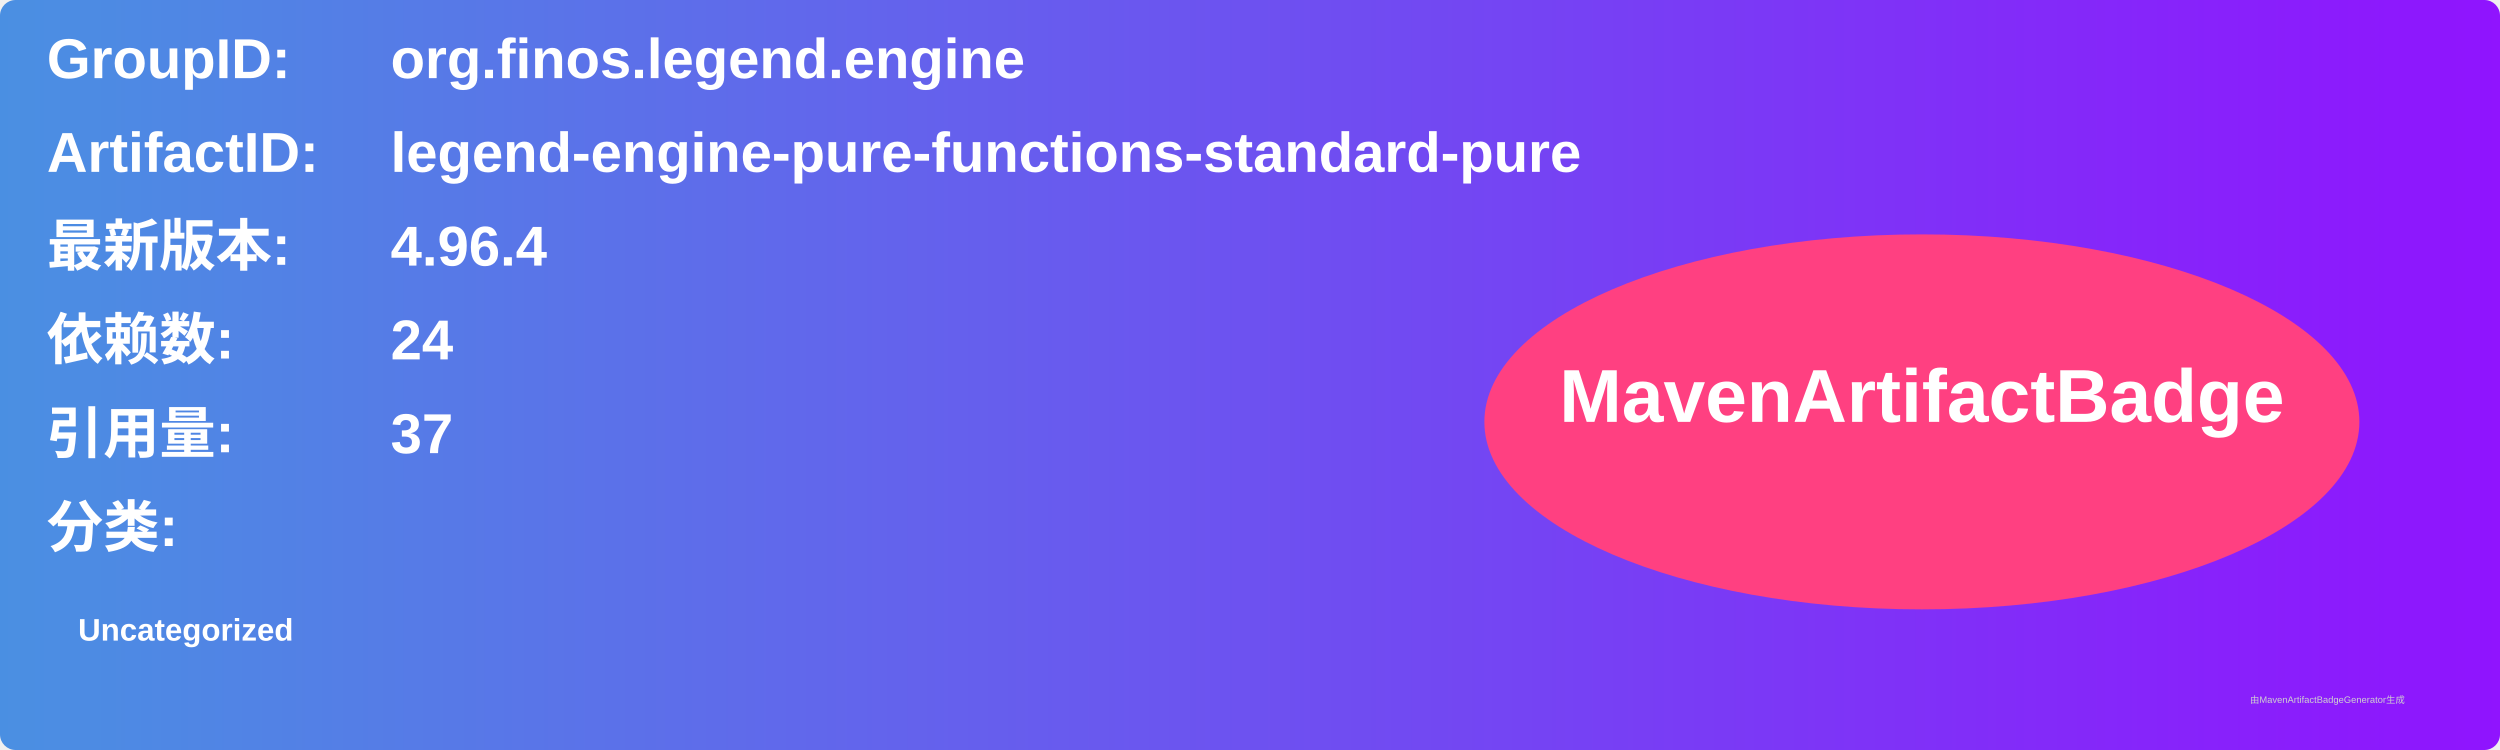
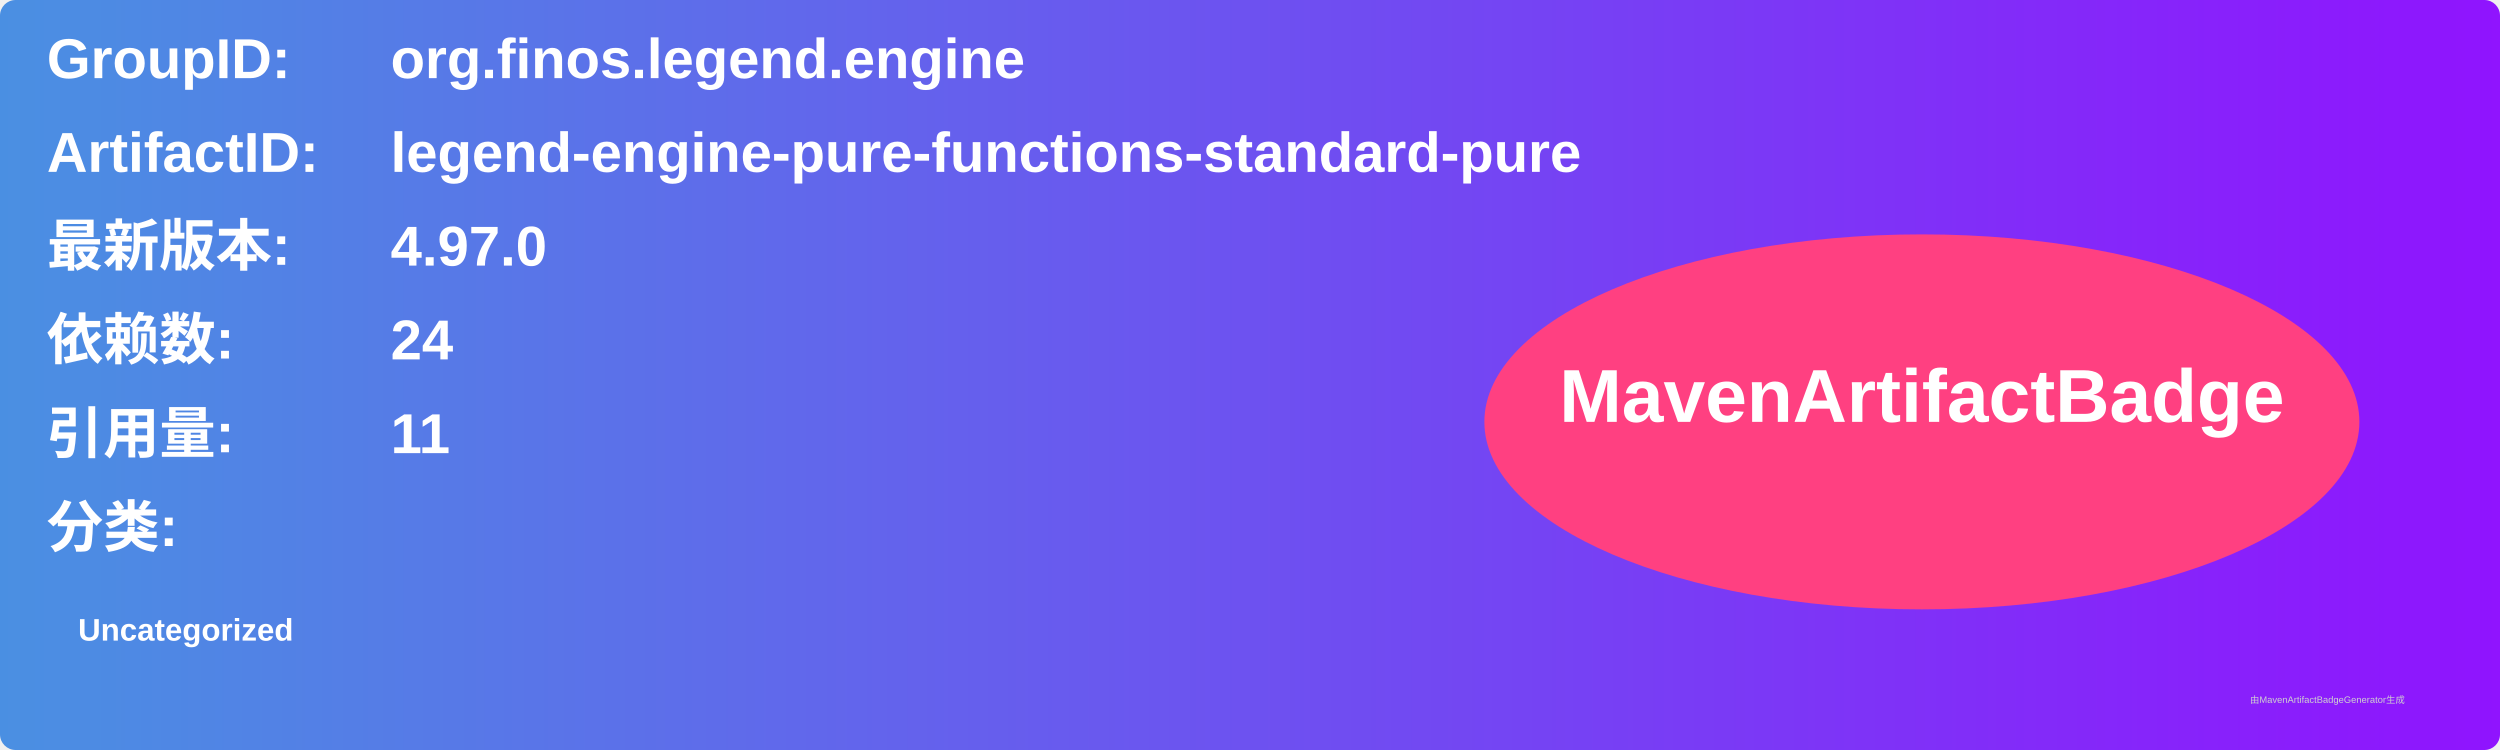
<svg xmlns="http://www.w3.org/2000/svg" width="800" height="240" viewBox="0 0 800 240">
  <linearGradient id="grad" x1="0%" y1="0%" x2="100%" y2="0%">
    <stop offset="0%" stop-color="#4a90e2" />
    <stop offset="100%" stop-color="#9013fe" />
  </linearGradient>
  <rect width="100%" height="100%" rx="5" ry="5" fill="url(#grad)" />
  <g transform="translate(15, 15)">
    <text x="0" y="10" font-family="Arial" font-size="18" fill="white" font-weight="bold" width="260">GroupID:</text>
    <text x="110" y="10" font-family="Arial" font-size="18" fill="white" font-weight="bold" width="460">org.finos.legend.engine</text>
    <text x="0" y="40" font-family="Arial" font-size="18" fill="white" font-weight="bold" width="260">ArtifactID:</text>
    <text x="110" y="40" font-family="Arial" font-size="18" fill="white" font-weight="bold" width="460">legend-engine-pure-functions-standard-pure</text>
    <text x="0" y="70" font-family="Arial" font-size="18" fill="white" font-weight="bold">最新版本:</text>
    <text x="110" y="70" font-family="Arial" font-size="18" fill="white" font-weight="bold">
-       <tspan font-weight="bold">4.96.4</tspan>
+       <tspan font-weight="bold">4.97.0</tspan>
    </text>
    <text x="0" y="100" font-family="Arial" font-size="18" fill="white" font-weight="bold">依赖数: </text>
    <text x="110" y="100" font-family="Arial" font-size="18" fill="white">
      <tspan font-weight="bold">24</tspan>
    </text>
    <text x="0" y="130" font-family="Arial" font-size="18" fill="white" font-weight="bold">引用量: </text>
    <text x="110" y="130" font-family="Arial" font-size="18" fill="white">
-       <tspan font-weight="bold">37</tspan>
+       <tspan font-weight="bold">11</tspan>
    </text>
    <text x="0" y="160" font-family="Arial" font-size="18" fill="white" font-weight="bold">分类:</text>
    <text x="10" y="190" font-family="Arial" font-size="10" fill="white">
      <tspan font-weight="bold">Uncategorized</tspan>
    </text>
    <ellipse cx="600" cy="120" rx="140" ry="60" fill="#ff4081" />
    <text x="600" y="120" text-anchor="middle" font-family="Arial" font-size="24" fill="white" font-weight="bold">MavenArtifactBadge</text>
  </g>
  <text x="720" y="225" font-family="Arial" font-size="3" fill="#d0d0d0">由MavenArtifactBadgeGenerator生成</text>
</svg>
